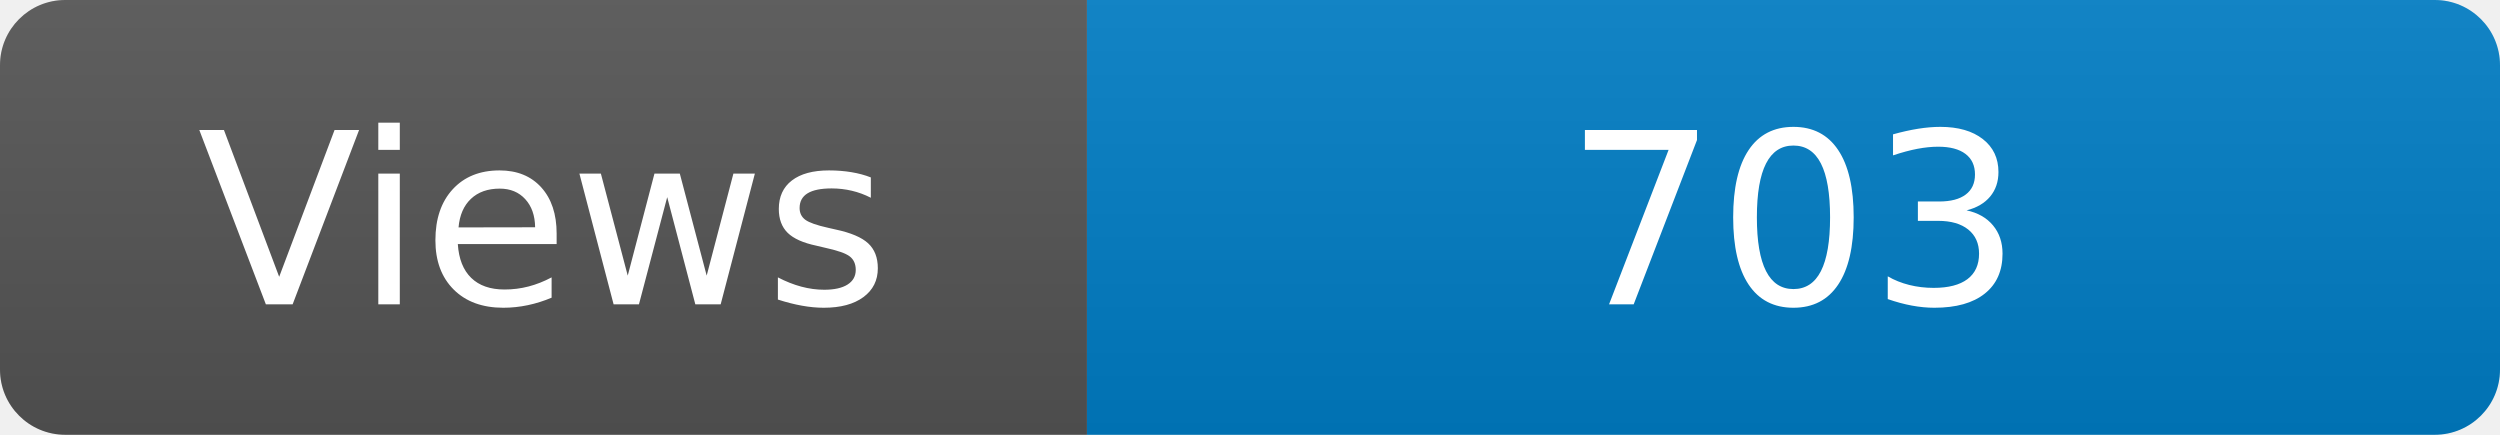
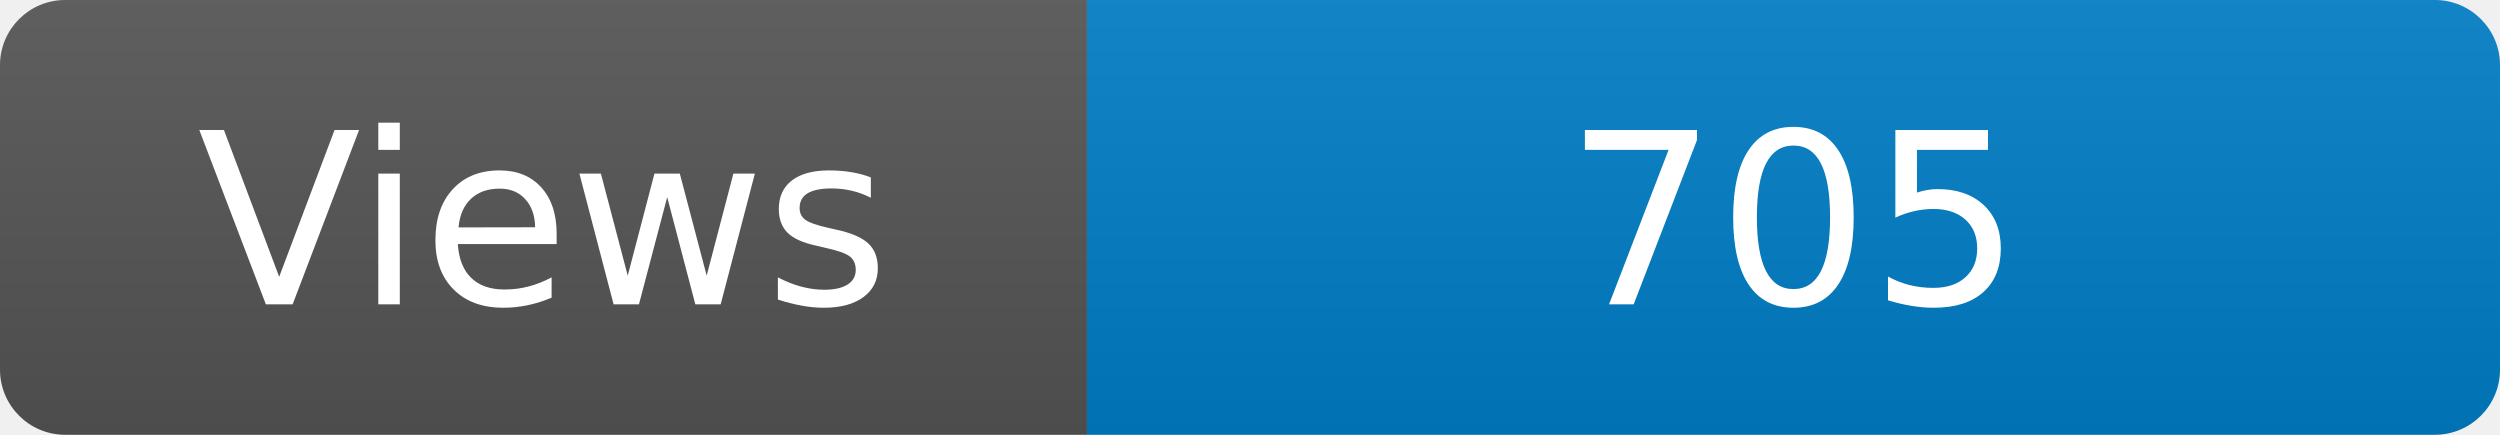
<svg xmlns="http://www.w3.org/2000/svg" width="115" height="20" role="img" aria-label="Maintained?: yes">
  <linearGradient id="s" x2="0" y2="100%">
    <stop offset="0" stop-color="#bbb" stop-opacity=".1" />
    <stop offset="1" stop-opacity=".1" />
  </linearGradient>
  <clipPath id="r">
    <rect width="115" height="20" rx="3" fill="#fff" />
  </clipPath>
  <g clip-path="url(#r)">
    <rect width="50" height="20" fill="#555" />
    <rect x="50" width="160" height="20" fill="#007ec6" />
    <rect width="115" height="20" fill="url(#s)" />
  </g>
  <g fill="#fff" text-anchor="middle" font-family="Verdana,Geneva,DejaVu Sans,sans-serif" font-size="110">
    <text x="250" y="140" transform="scale(.1)" fill="#fff">Views</text>
-     <text x="825" y="140" transform="scale(.1)" fill="#fff">703</text>
+     <text x="825" y="140" transform="scale(.1)" fill="#fff">705</text>
  </g>
</svg>
